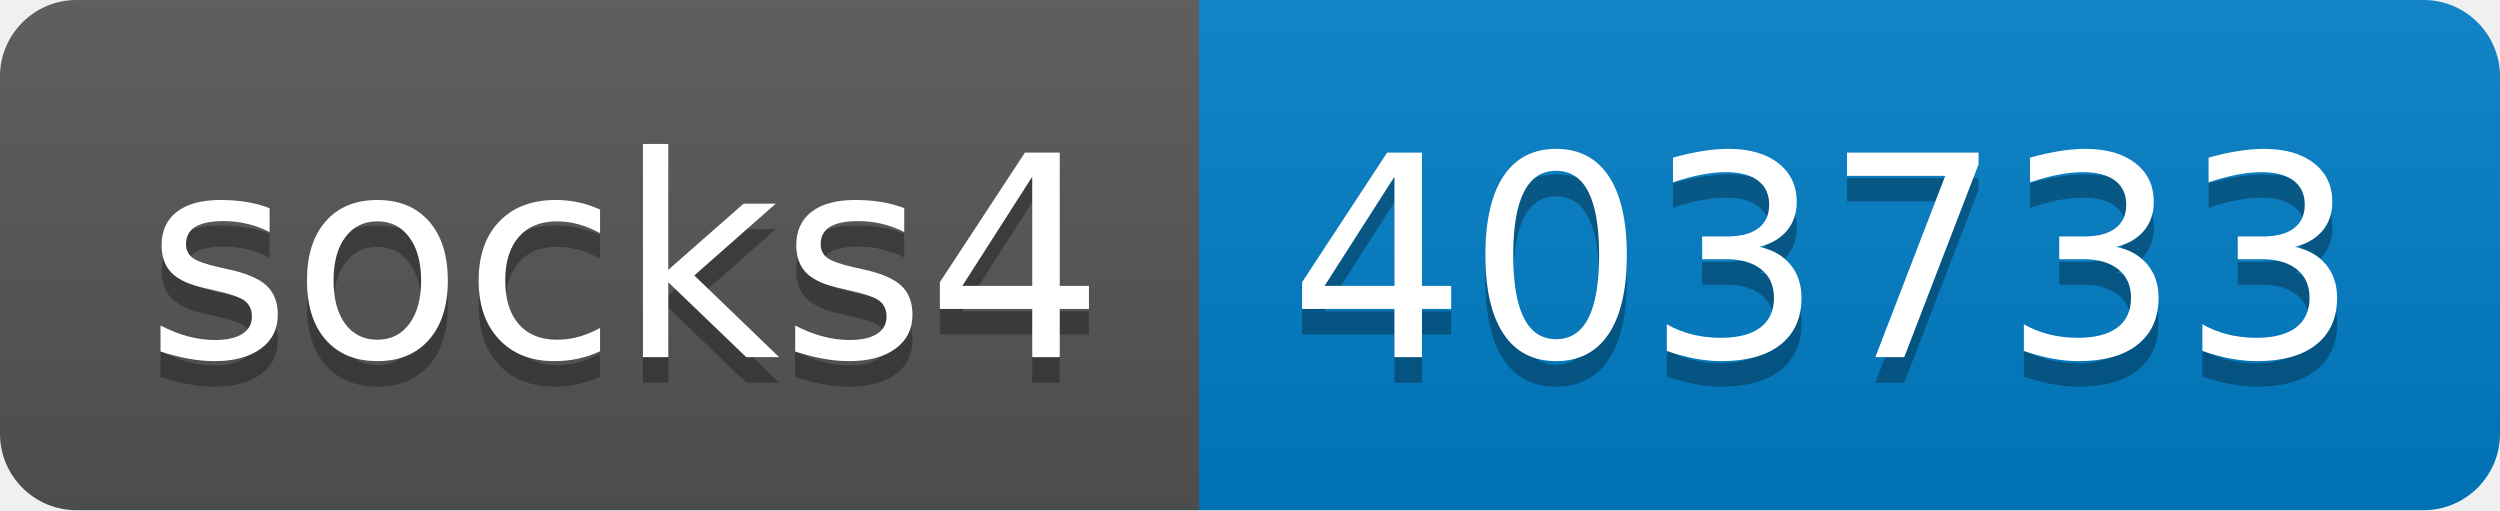
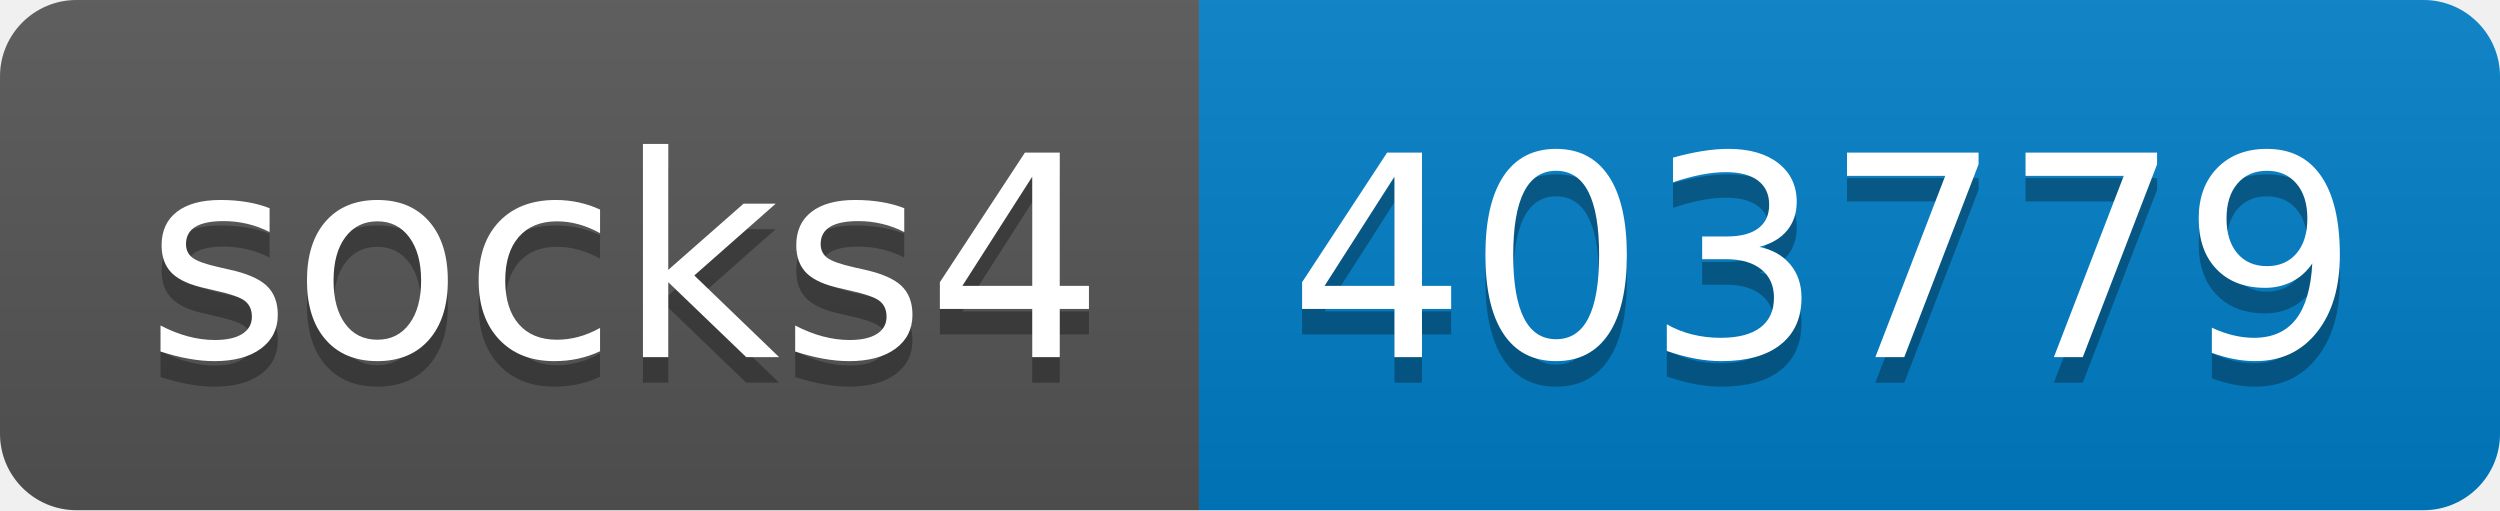
- <svg xmlns="http://www.w3.org/2000/svg" width="98" height="20" role="img" aria-label="socks4: 403733">
+ <svg xmlns="http://www.w3.org/2000/svg" width="98" height="20" role="img" aria-label="socks4: 403779">
  <linearGradient id="s" x2="0" y2="100%">
    <stop offset="0" stop-color="#bbb" stop-opacity=".1" />
    <stop offset="1" stop-opacity=".1" />
  </linearGradient>
  <clipPath id="r">
    <rect width="98" height="20" rx="3" fill="#fff" />
  </clipPath>
  <g clip-path="url(#r)">
    <rect width="47" height="20" fill="#555" />
    <rect x="47" width="51" height="20" fill="#007ec6" />
    <rect width="98" height="20" fill="url(#s)" />
  </g>
  <g fill="#fff" text-anchor="middle" font-family="Verdana,Geneva,DejaVu Sans,sans-serif" text-rendering="geometricPrecision" font-size="110">
    <text aria-hidden="true" x="245" y="150" fill="#010101" fill-opacity=".3" transform="scale(.1)" textLength="370">socks4</text>
    <text x="245" y="140" transform="scale(.1)" fill="#fff" textLength="370">socks4</text>
-     <text aria-hidden="true" x="715" y="150" fill="#010101" fill-opacity=".3" transform="scale(.1)" textLength="410">403733</text>
-     <text x="715" y="140" transform="scale(.1)" fill="#fff" textLength="410">403733</text>
+     <text aria-hidden="true" x="715" y="150" fill="#010101" fill-opacity=".3" transform="scale(.1)" textLength="410">403779</text>
+     <text x="715" y="140" transform="scale(.1)" fill="#fff" textLength="410">403779</text>
  </g>
</svg>
